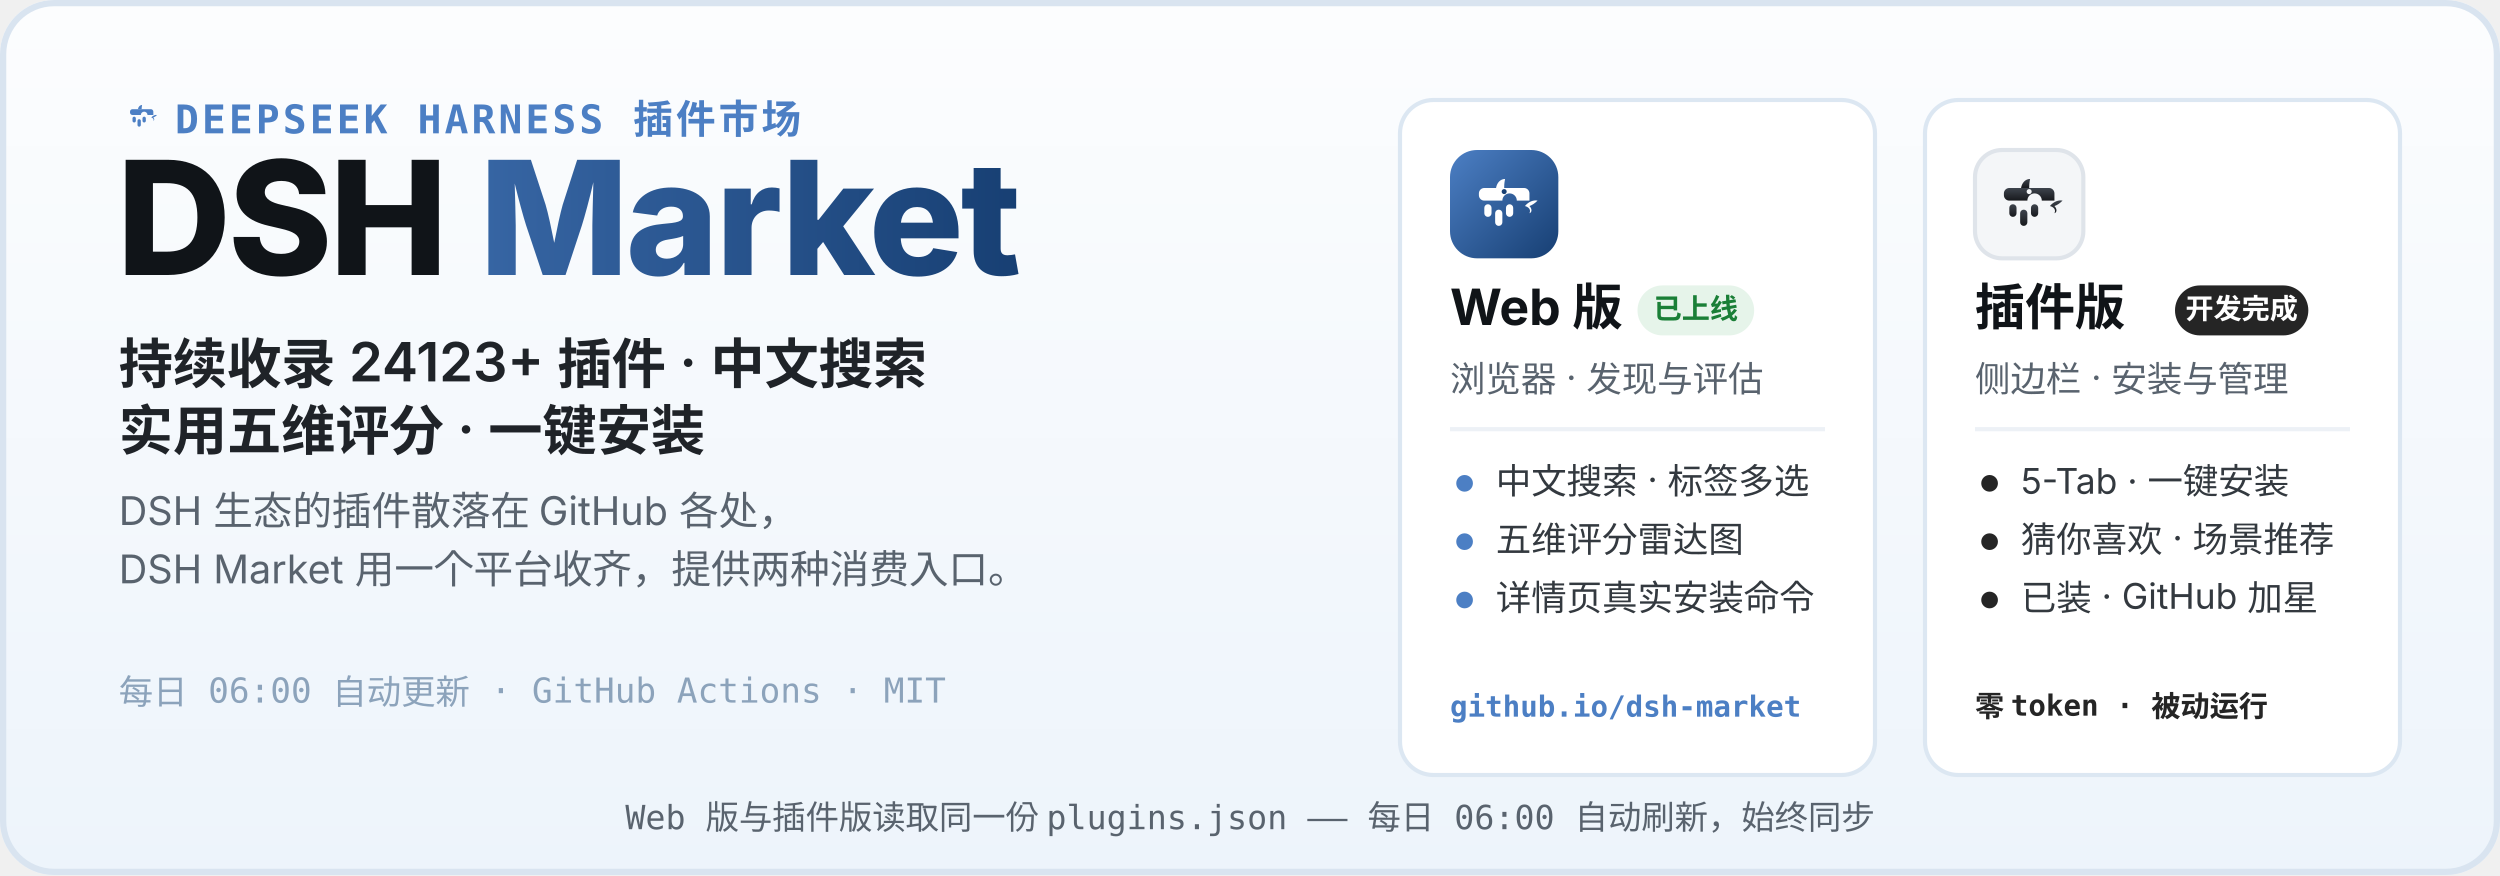
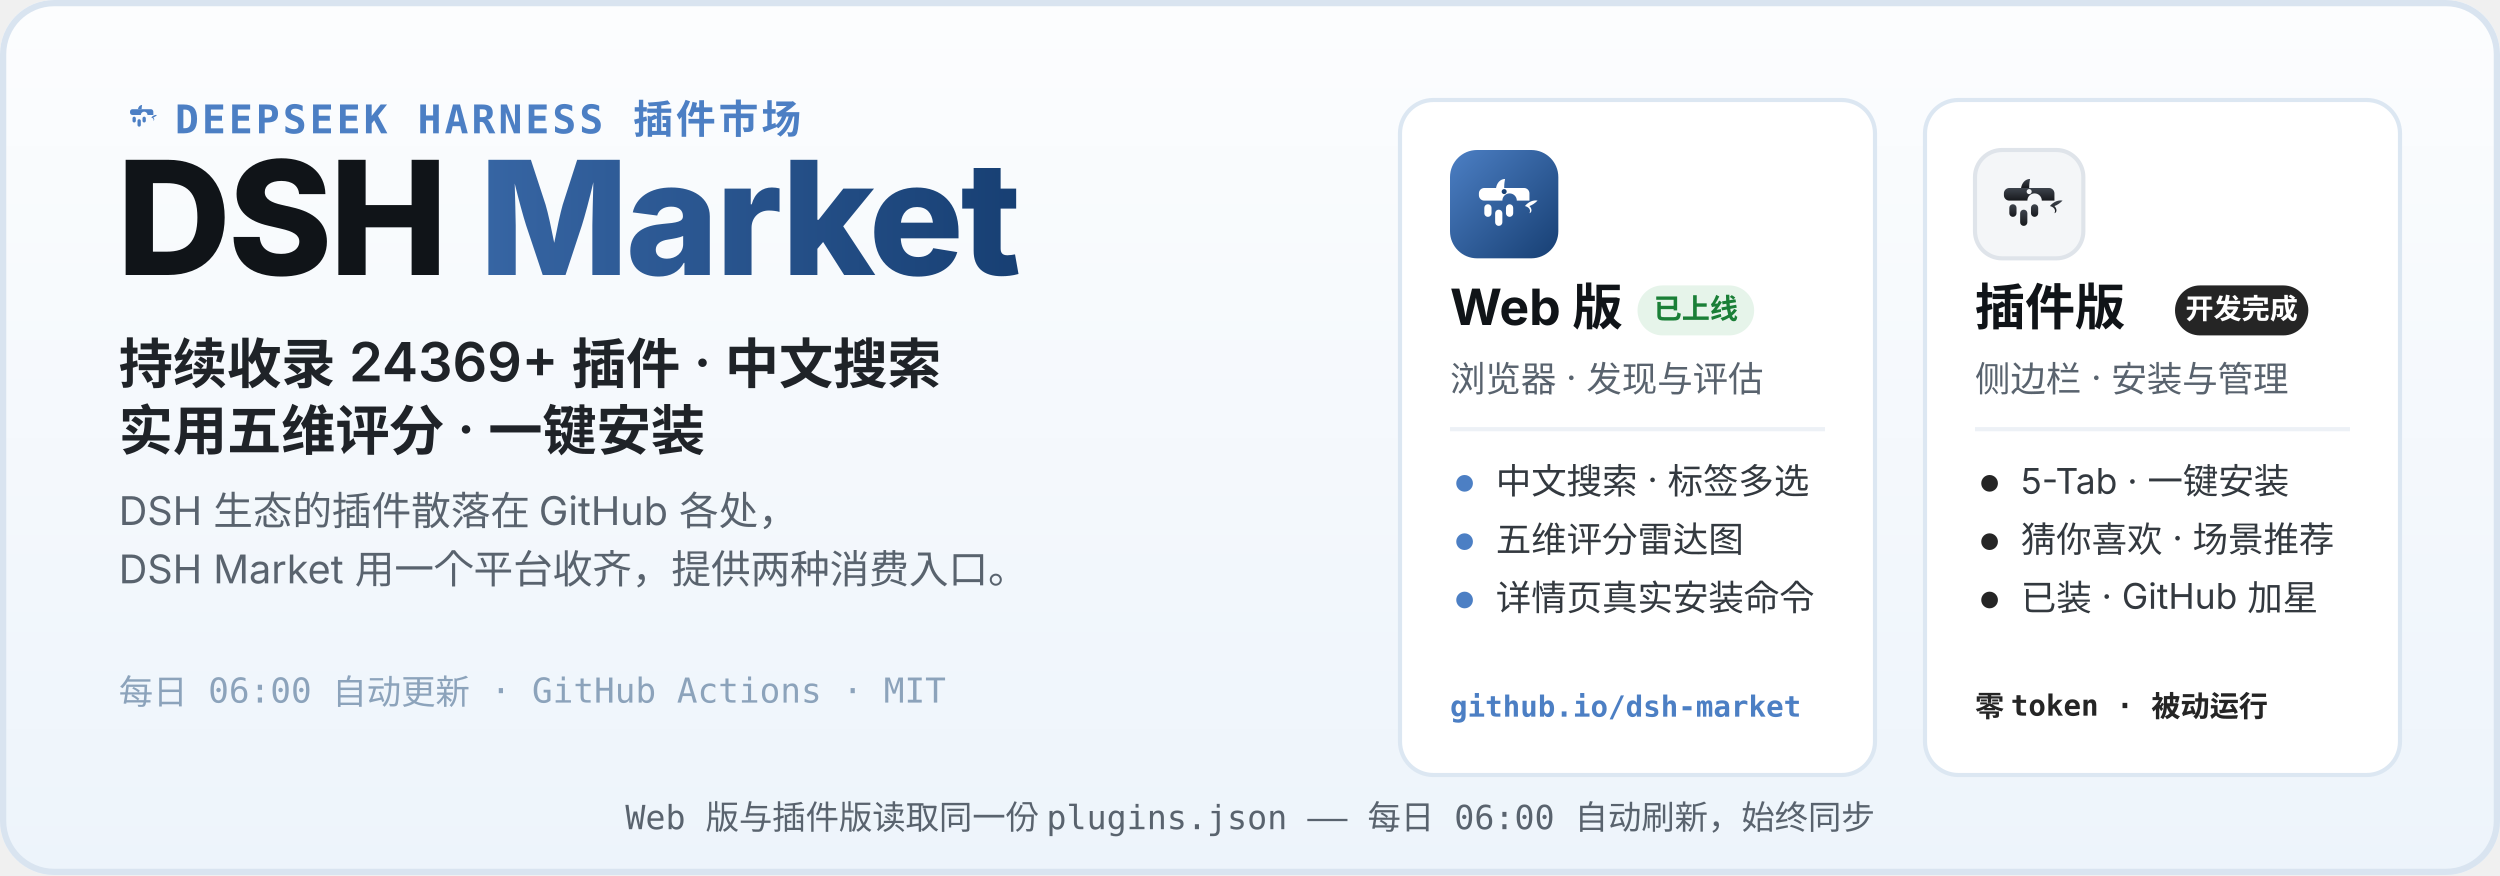
<svg xmlns="http://www.w3.org/2000/svg" width="1200" height="420" viewBox="0 0 1200 420" role="img" aria-labelledby="hero-title hero-desc">
  <defs>
    <linearGradient id="heroBg" x1="0" y1="0" x2="0" y2="1">
      <stop offset="0" stop-color="#FCFDFE" />
      <stop offset="1" stop-color="#EDF4FB" />
    </linearGradient>
    <linearGradient id="webLogo" x1="0" y1="0" x2="1" y2="1">
      <stop offset="0" stop-color="#4C7FC4" />
      <stop offset="1" stop-color="#173F73" />
    </linearGradient>
    <linearGradient id="plugLogo" x1="0" y1="0" x2="0" y2="1">
      <stop offset="0" stop-color="#3E444D" />
      <stop offset="1" stop-color="#17191D" />
    </linearGradient>
    <linearGradient id="marketWord" x1="0" y1="0" x2="1" y2="0">
      <stop offset="0" stop-color="#4C7FC4" />
      <stop offset="1" stop-color="#173F73" />
    </linearGradient>
  </defs>
  <rect width="1200" height="420" rx="26" fill="url(#heroBg)" />
  <rect x="1.5" y="1.5" width="1197" height="417" rx="24.5" fill="none" stroke="#D9E4F0" stroke-width="3" />
  <g transform="translate(56 44) scale(0.2)">
    <path d="M51 42 C52 36 56 32 61 32 C60 37 60 40 60 42 Z" fill="#4C7FC4" />
    <path d="M83 62 C87 57 93 55 97 56 C94 59 91 61 88 62 C91 65 91 69 88 70 C90 66 87 63 83 62 Z" fill="#4C7FC4" />
    <g fill="#4C7FC4">
      <path d="M38 42 h44 a6 6 0 0 1 6 6 v8 h-14 a8 8 0 1 0 -16 0 h-20 a6 6 0 0 1 -6 -6 v-2 a6 6 0 0 1 6 -6 z" />
      <rect x="38" y="60" width="8" height="14" rx="4" />
      <rect x="50" y="66" width="8" height="18" rx="4" />
      <rect x="62" y="60" width="8" height="14" rx="4" />
    </g>
  </g>
  <text x="84" y="64" font-family="ui-monospace, SFMono-Regular, Menlo, Consolas, monospace" font-size="19" font-weight="600" letter-spacing="1.5" fill="#4C7FC4">DEEPSEEK HARNESS 插件市场</text>
  <text x="56" y="132" font-family="-apple-system, BlinkMacSystemFont, 'Segoe UI', 'PingFang SC', 'Microsoft YaHei', 'Noto Sans SC', sans-serif" font-size="76" font-weight="800" letter-spacing="-1.5" fill="#101418">DSH <tspan fill="url(#marketWord)">Market</tspan>
  </text>
-   <text x="57" y="184" font-family="-apple-system, BlinkMacSystemFont, 'Segoe UI', 'PingFang SC', 'Microsoft YaHei', 'Noto Sans SC', sans-serif" font-size="26" font-weight="600" fill="#1F2328">持续收录 24123+ 插件 · 中文搜索</text>
+   <text x="57" y="184" font-family="-apple-system, BlinkMacSystemFont, 'Segoe UI', 'PingFang SC', 'Microsoft YaHei', 'Noto Sans SC', sans-serif" font-size="26" font-weight="600" fill="#1F2328">持续收录 24369+ 插件 · 中文搜索</text>
  <text x="57" y="216" font-family="-apple-system, BlinkMacSystemFont, 'Segoe UI', 'PingFang SC', 'Microsoft YaHei', 'Noto Sans SC', sans-serif" font-size="26" font-weight="600" fill="#1F2328">实用五维评分 · 一键安装</text>
  <text x="57" y="252" font-family="-apple-system, BlinkMacSystemFont, 'Segoe UI', 'PingFang SC', 'Microsoft YaHei', 'Noto Sans SC', sans-serif" font-size="19" fill="#59636E">DSH 生态的插件散落在 GitHub 各处，</text>
  <text x="57" y="280" font-family="-apple-system, BlinkMacSystemFont, 'Segoe UI', 'PingFang SC', 'Microsoft YaHei', 'Noto Sans SC', sans-serif" font-size="19" fill="#59636E">DSH Market 用一个平台收齐，提供两种消费入口。</text>
  <text x="57" y="338" font-family="ui-monospace, SFMono-Regular, Menlo, Consolas, monospace" font-size="16.5" fill="#8CA3BB">每日 06:00 自动更新 · GitHub Actions · MIT</text>
  <g>
    <rect x="672" y="48" width="228" height="324" rx="16" fill="#FFFFFF" stroke="#DCE7F2" stroke-width="2" />
    <g transform="translate(696 72)">
      <rect width="52" height="52" rx="13" fill="url(#webLogo)" />
      <g transform="translate(26 26.9) scale(0.4333) translate(-60 -62)">
        <path d="M51 42 C52 36 56 32 61 32 C60 37 60 40 60 42 Z" fill="#fff" />
        <path d="M83 62 C87 57 93 55 97 56 C94 59 91 61 88 62 C91 65 91 69 88 70 C90 66 87 63 83 62 Z" fill="#fff" />
        <g fill="#fff">
          <path d="M38 42 h44 a6 6 0 0 1 6 6 v8 h-14 a8 8 0 1 0 -16 0 h-20 a6 6 0 0 1 -6 -6 v-2 a6 6 0 0 1 6 -6 z" />
          <rect x="38" y="60" width="8" height="14" rx="4" />
          <rect x="50" y="66" width="8" height="18" rx="4" />
          <rect x="62" y="60" width="8" height="14" rx="4" />
        </g>
        <circle cx="60" cy="46" r="2.8" fill="#173F73" />
      </g>
    </g>
    <text x="696" y="156" font-family="-apple-system, BlinkMacSystemFont, 'Segoe UI', 'PingFang SC', 'Microsoft YaHei', 'Noto Sans SC', sans-serif" font-size="24" font-weight="700" fill="#101418">Web 版</text>
    <rect x="786" y="137" width="56" height="24" rx="12" fill="#E6F4EA" />
    <text x="814" y="153" font-family="-apple-system, BlinkMacSystemFont, 'Segoe UI', 'PingFang SC', 'Microsoft YaHei', 'Noto Sans SC', sans-serif" font-size="13.5" font-weight="700" fill="#1A7F37" text-anchor="middle">已上线</text>
    <text x="696" y="188" font-family="-apple-system, BlinkMacSystemFont, 'Segoe UI', 'PingFang SC', 'Microsoft YaHei', 'Noto Sans SC', sans-serif" font-size="17" fill="#59636E">浏览器 · 发现与评估</text>
    <line x1="696" y1="206" x2="876" y2="206" stroke="#EDF1F6" stroke-width="2" />
    <circle cx="703" cy="232" r="4" fill="#4C7FC4" />
    <text x="718" y="237" font-family="-apple-system, BlinkMacSystemFont, 'Segoe UI', 'PingFang SC', 'Microsoft YaHei', 'Noto Sans SC', sans-serif" font-size="17" fill="#33393F">中文搜索 · 标签多选</text>
    <circle cx="703" cy="260" r="4" fill="#4C7FC4" />
    <text x="718" y="265" font-family="-apple-system, BlinkMacSystemFont, 'Segoe UI', 'PingFang SC', 'Microsoft YaHei', 'Noto Sans SC', sans-serif" font-size="17" fill="#33393F">五维评分雷达图</text>
    <circle cx="703" cy="288" r="4" fill="#4C7FC4" />
    <text x="718" y="293" font-family="-apple-system, BlinkMacSystemFont, 'Segoe UI', 'PingFang SC', 'Microsoft YaHei', 'Noto Sans SC', sans-serif" font-size="17" fill="#33393F">详情页真实安装命令</text>
    <text x="696" y="344" font-family="ui-monospace, SFMono-Regular, Menlo, Consolas, monospace" font-size="14" font-weight="600" fill="#4C7FC4">github.io/dsh-market</text>
  </g>
  <g>
    <rect x="924" y="48" width="228" height="324" rx="16" fill="#FFFFFF" stroke="#DCE7F2" stroke-width="2" />
    <g transform="translate(948 72)">
      <rect width="52" height="52" rx="13" fill="#F4F6F8" stroke="#DFE4EA" stroke-width="2" />
      <g transform="translate(26 26.9) scale(0.4333) translate(-60 -62)">
        <path d="M51 42 C52 36 56 32 61 32 C60 37 60 40 60 42 Z" fill="url(#plugLogo)" />
        <path d="M83 62 C87 57 93 55 97 56 C94 59 91 61 88 62 C91 65 91 69 88 70 C90 66 87 63 83 62 Z" fill="url(#plugLogo)" />
        <g fill="url(#plugLogo)">
          <path d="M38 42 h44 a6 6 0 0 1 6 6 v8 h-14 a8 8 0 1 0 -16 0 h-20 a6 6 0 0 1 -6 -6 v-2 a6 6 0 0 1 6 -6 z" />
          <rect x="38" y="60" width="8" height="14" rx="4" />
          <rect x="50" y="66" width="8" height="18" rx="4" />
          <rect x="62" y="60" width="8" height="14" rx="4" />
        </g>
        <circle cx="60" cy="46" r="2.8" fill="#F4F6F8" />
      </g>
    </g>
    <text x="948" y="156" font-family="-apple-system, BlinkMacSystemFont, 'Segoe UI', 'PingFang SC', 'Microsoft YaHei', 'Noto Sans SC', sans-serif" font-size="24" font-weight="700" fill="#101418">插件版</text>
    <rect x="1044" y="137" width="64" height="24" rx="12" fill="#252525" />
    <text x="1076" y="153" font-family="-apple-system, BlinkMacSystemFont, 'Segoe UI', 'PingFang SC', 'Microsoft YaHei', 'Noto Sans SC', sans-serif" font-size="13.5" font-weight="700" fill="#FFFFFF" text-anchor="middle">开发完成</text>
    <text x="948" y="188" font-family="-apple-system, BlinkMacSystemFont, 'Segoe UI', 'PingFang SC', 'Microsoft YaHei', 'Noto Sans SC', sans-serif" font-size="17" fill="#59636E">侧边栏 · 安装与管理</text>
    <line x1="948" y1="206" x2="1128" y2="206" stroke="#EDF1F6" stroke-width="2" />
    <circle cx="955" cy="232" r="4" fill="#252525" />
    <text x="970" y="237" font-family="-apple-system, BlinkMacSystemFont, 'Segoe UI', 'PingFang SC', 'Microsoft YaHei', 'Noto Sans SC', sans-serif" font-size="17" fill="#33393F">5-Tab · 一键安装</text>
    <circle cx="955" cy="260" r="4" fill="#252525" />
    <text x="970" y="265" font-family="-apple-system, BlinkMacSystemFont, 'Segoe UI', 'PingFang SC', 'Microsoft YaHei', 'Noto Sans SC', sans-serif" font-size="17" fill="#33393F">猜你喜欢 · 场景推荐</text>
    <circle cx="955" cy="288" r="4" fill="#252525" />
    <text x="970" y="293" font-family="-apple-system, BlinkMacSystemFont, 'Segoe UI', 'PingFang SC', 'Microsoft YaHei', 'Noto Sans SC', sans-serif" font-size="17" fill="#33393F">已装 · GitHub 加星</text>
    <text x="948" y="344" font-family="ui-monospace, SFMono-Regular, Menlo, Consolas, monospace" font-size="14" font-weight="600" fill="#252525">零 token · 被动运行</text>
  </g>
  <text x="600" y="398" font-family="ui-monospace, SFMono-Regular, Menlo, Consolas, monospace" font-size="16" fill="#59636E" text-anchor="middle">Web 版与插件版读取同一份 plugins.json —— 每日 06:00 自动刷新，始终同步</text>
</svg>
